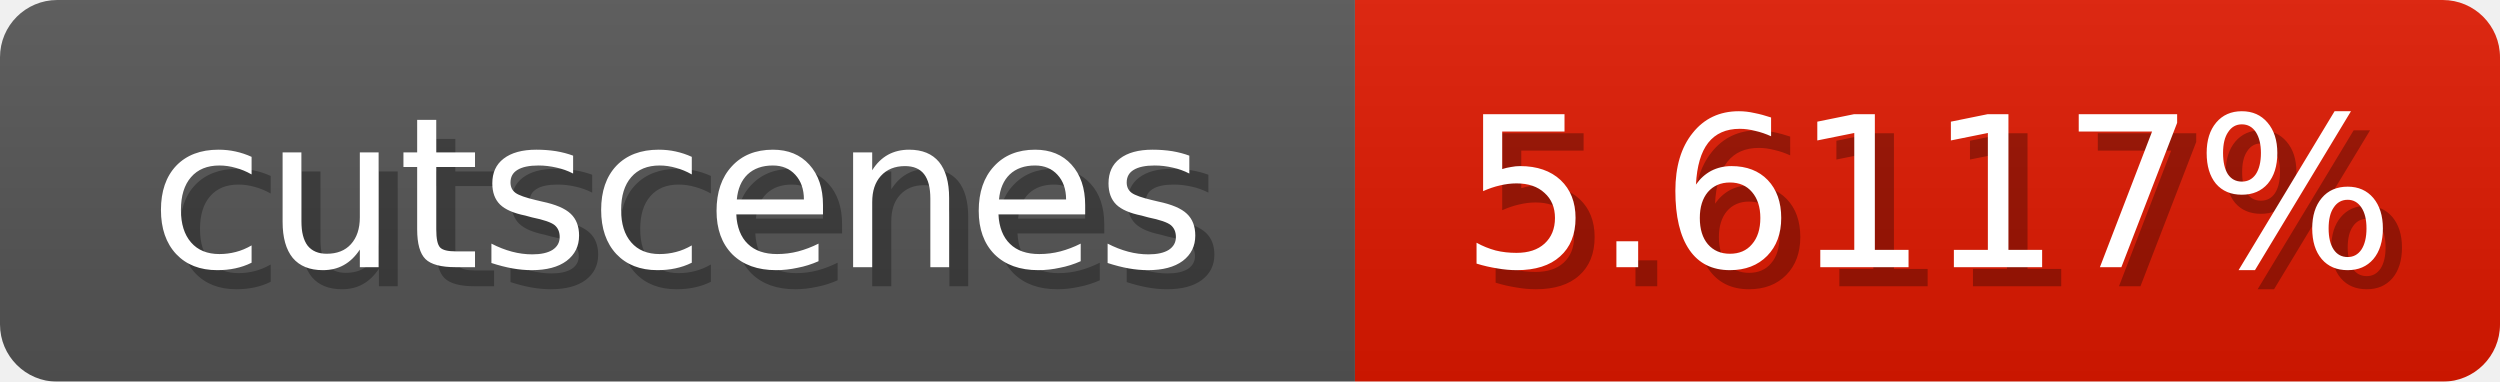
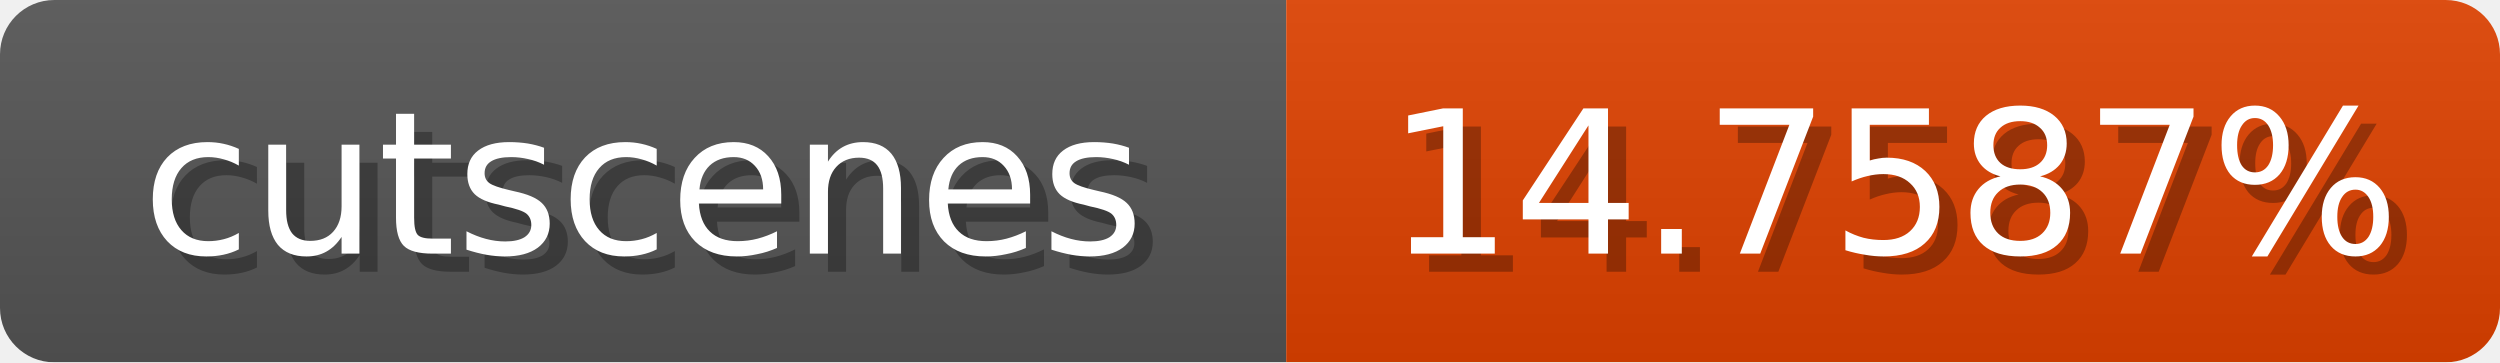
- <svg xmlns="http://www.w3.org/2000/svg" width="131" height="20">
+ <svg xmlns="http://www.w3.org/2000/svg" width="138" height="20">
  <linearGradient id="b" x2="0" y2="100%">
    <stop offset="0" stop-color="#bbb" stop-opacity=".1" />
    <stop offset="1" stop-opacity=".1" />
  </linearGradient>
  <mask id="anybadge_1">
-     <rect width="131" height="20" rx="3" fill="#fff" />
+     <rect width="138" height="20" rx="3" fill="#fff" />
  </mask>
  <g mask="url(#anybadge_1)">
    <path fill="#555" d="M0 0h71v20H0z" />
-     <path fill="#e01900" d="M71 0h60v20H71z" />
-     <path fill="url(#b)" d="M0 0h131v20H0z" />
+     <path fill="#e04200" d="M71 0h67v20H71z" />
+     <path fill="url(#b)" d="M0 0h138v20H0z" />
  </g>
  <g fill="#fff" text-anchor="middle" font-family="DejaVu Sans,Verdana,Geneva,sans-serif" font-size="11">
    <text x="36.5" y="15" fill="#010101" fill-opacity=".3">cutscenes</text>
    <text x="35.5" y="14">cutscenes</text>
  </g>
  <g fill="#fff" text-anchor="middle" font-family="DejaVu Sans,Verdana,Geneva,sans-serif" font-size="11">
-     <text x="102.0" y="15" fill="#010101" fill-opacity=".3">5.6117%</text>
-     <text x="101.0" y="14">5.6117%</text>
+     <text x="105.5" y="15" fill="#010101" fill-opacity=".3">14.7587%</text>
+     <text x="104.5" y="14">14.7587%</text>
  </g>
</svg>
